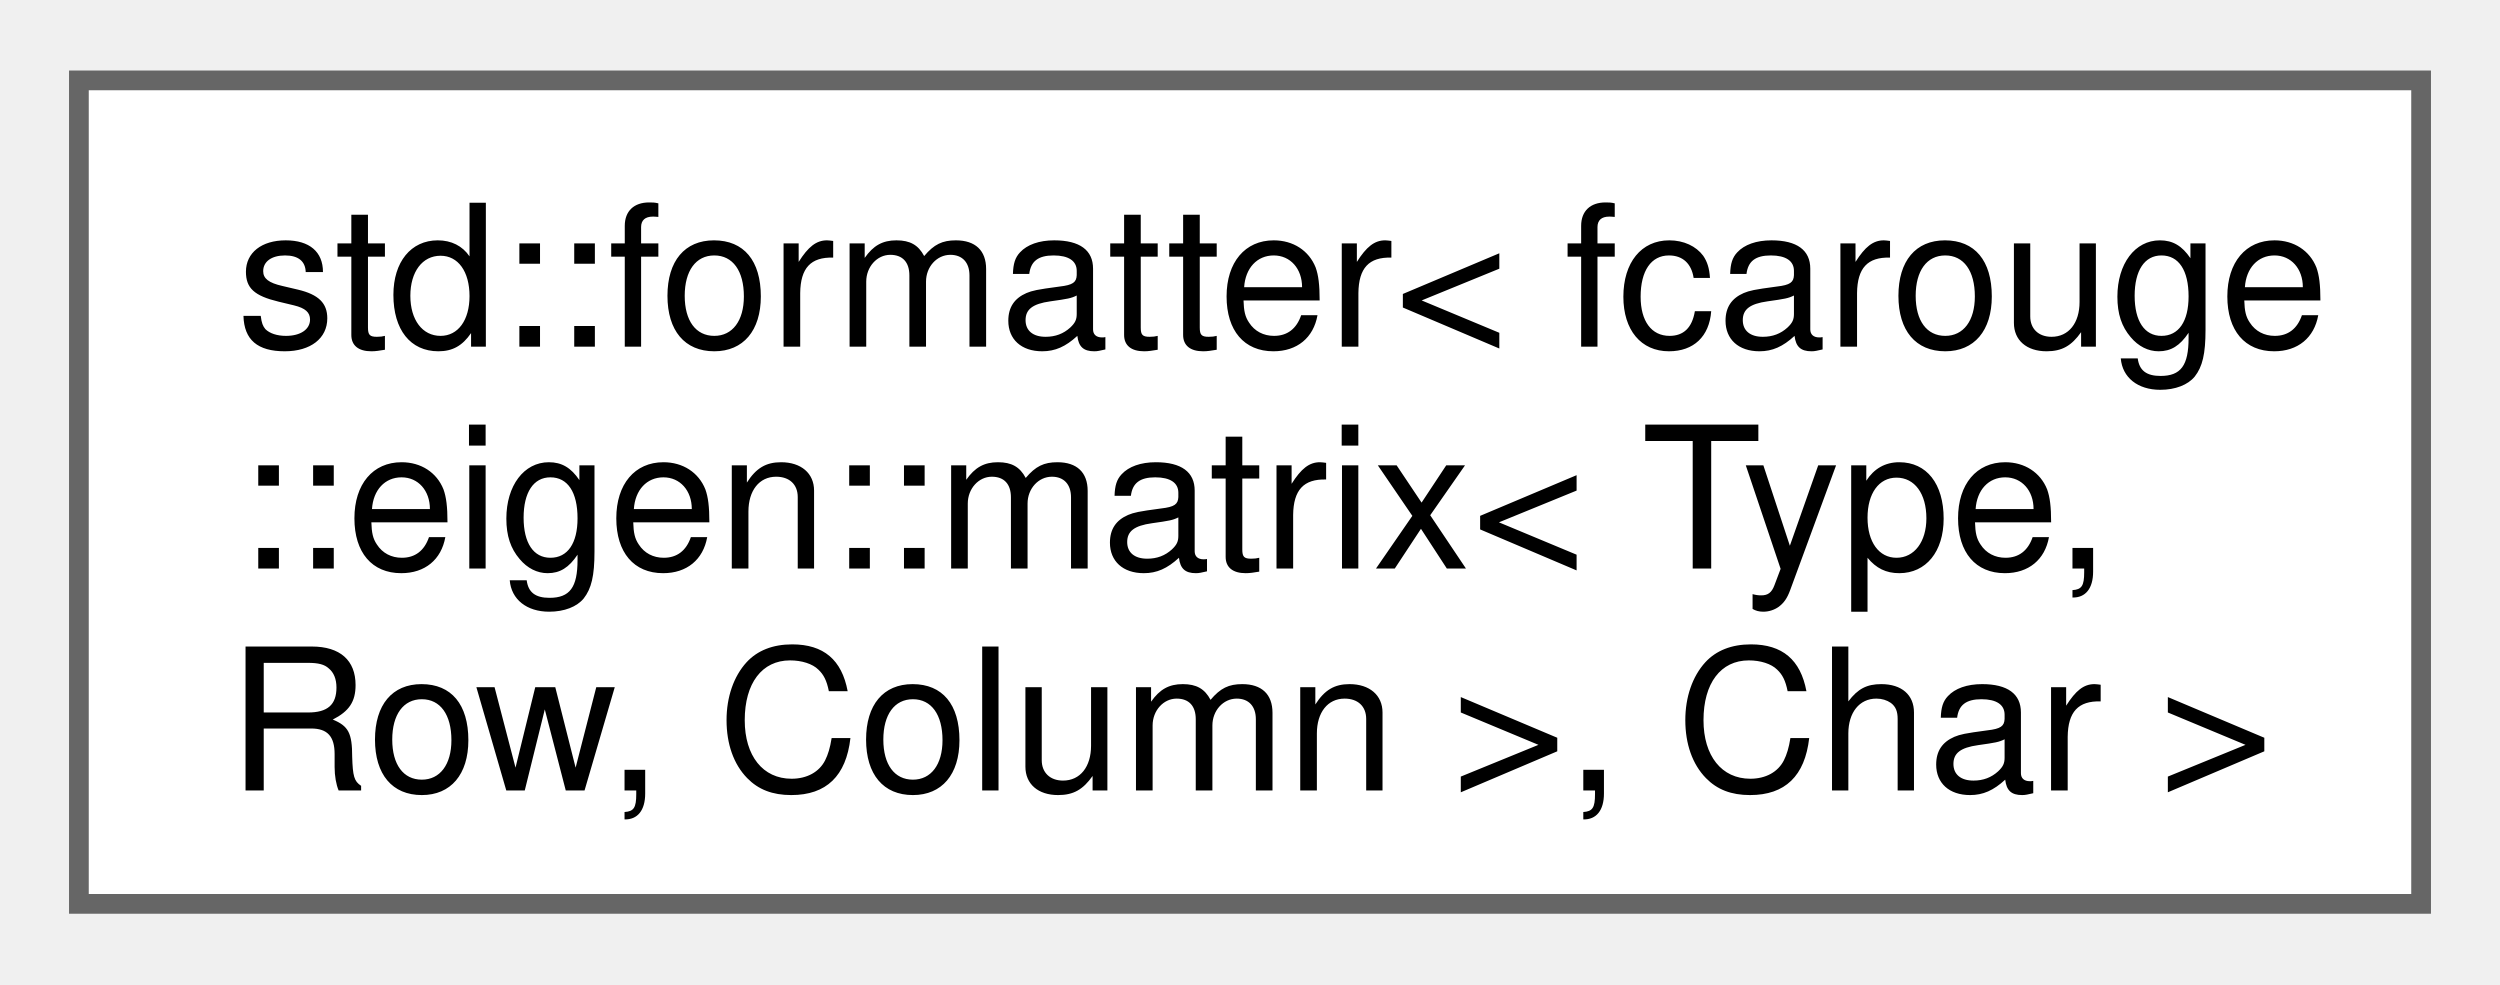
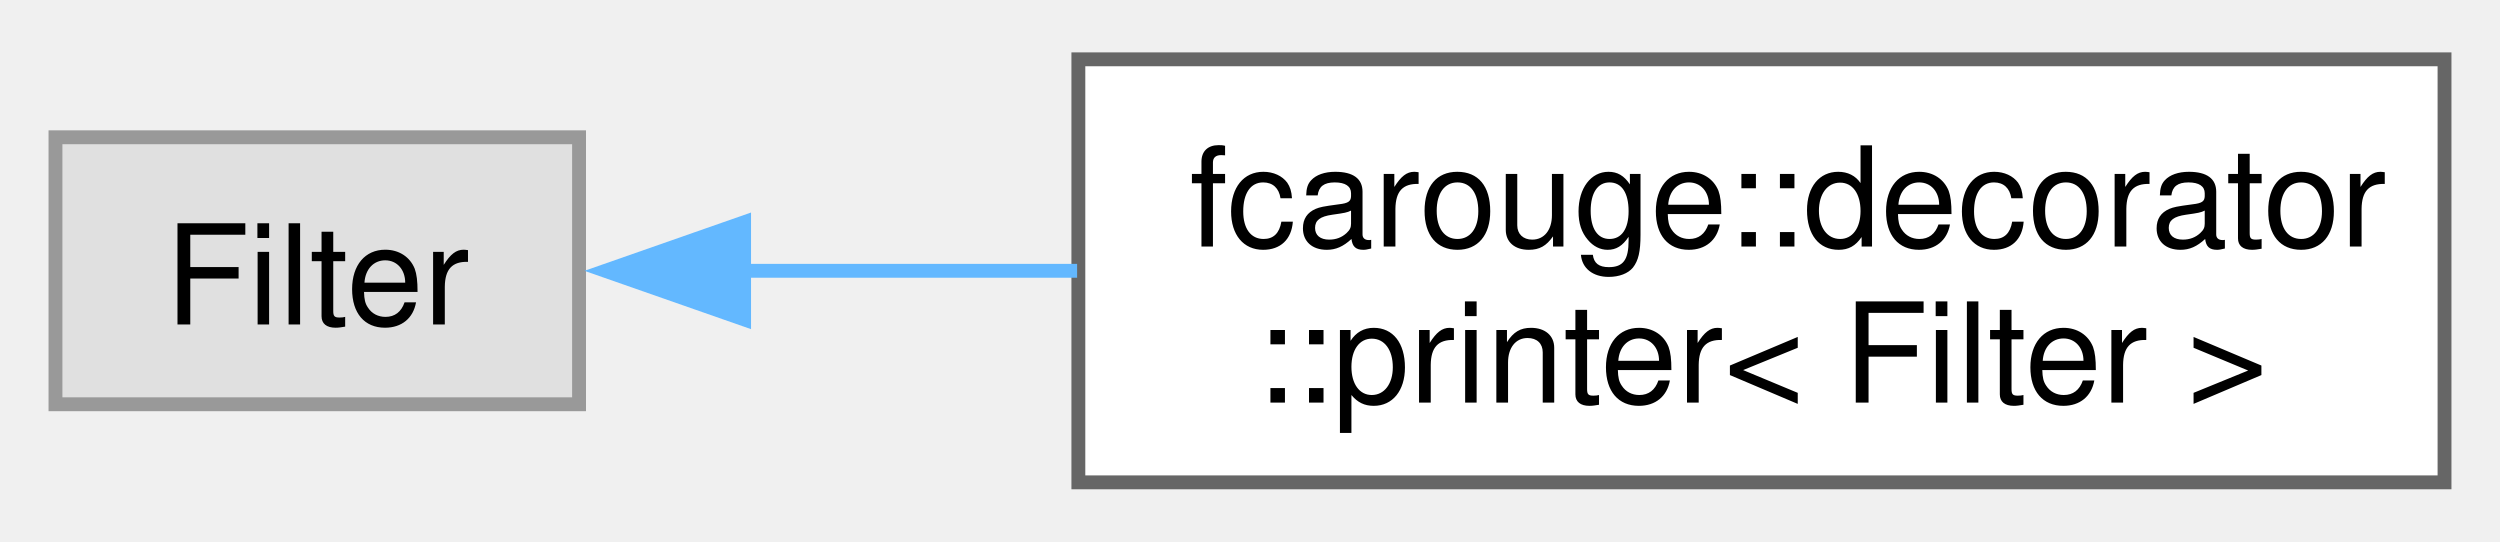
- <svg xmlns="http://www.w3.org/2000/svg" xmlns:xlink="http://www.w3.org/1999/xlink" width="127pt" height="50pt" viewBox="0.00 0.00 126.75 49.75">
-   <g id="graph0" class="graph" transform="scale(1 1) rotate(0) translate(4 45.75)">
+ <svg xmlns="http://www.w3.org/2000/svg" xmlns:xlink="http://www.w3.org/1999/xlink" width="180pt" height="39pt" viewBox="0.00 0.00 180.25 38.50">
+   <g id="graph0" class="graph" transform="scale(1 1) rotate(0) translate(4 34.5)">
    <g id="Node000000" class="node">
      <g id="a_Node000000">
-         <a xlink:href="structstd_1_1formatter_3_01fcarouge_1_1eigen_1_1matrix_3_01_type_00_01_row_00_01_column_01_4_00_01_char_01_4.xhtml" target="_top" xlink:title="Specialization of the standard formatter for the Eigen matrix.">
-           <polygon fill="white" stroke="#666666" points="118.75,-41.75 0,-41.75 0,0 118.75,0 118.75,-41.75" />
-           <text text-anchor="start" x="8" y="-28.25" font-family="Helvetica,sans-Serif" font-size="10.00">std::formatter&lt; fcarouge</text>
-           <text text-anchor="start" x="8" y="-17" font-family="Helvetica,sans-Serif" font-size="10.00">::eigen::matrix&lt; Type,</text>
-           <text text-anchor="middle" x="59.38" y="-5.75" font-family="Helvetica,sans-Serif" font-size="10.00"> Row, Column &gt;, Char &gt;</text>
+         <a xlink:title=" ">
+           <polygon fill="#e0e0e0" stroke="#999999" points="37.75,-24.88 0,-24.88 0,-5.63 37.75,-5.63 37.75,-24.88" />
+           <text text-anchor="middle" x="18.88" y="-11.38" font-family="Helvetica,sans-Serif" font-size="10.00">Filter</text>
+         </a>
+       </g>
+     </g>
+     <g id="Node000001" class="node">
+       <g id="a_Node000001">
+         <a xlink:href="classfcarouge_1_1decorator_1_1printer.xhtml" target="_top" xlink:title="Decorates a filter with operation printing.">
+           <polygon fill="white" stroke="#666666" points="172.25,-30.5 73.75,-30.5 73.75,0 172.25,0 172.25,-30.5" />
+           <text text-anchor="start" x="81.75" y="-17" font-family="Helvetica,sans-Serif" font-size="10.00">fcarouge::decorator</text>
+           <text text-anchor="middle" x="123" y="-5.75" font-family="Helvetica,sans-Serif" font-size="10.00">::printer&lt; Filter &gt;</text>
+         </a>
+       </g>
+     </g>
+     <g id="edge10_Node000000_Node000001" class="edge">
+       <g id="a_edge10_Node000000_Node000001">
+         <a xlink:title=" ">
+           <path fill="none" stroke="#63b8ff" d="M49.6,-15.25C57.15,-15.25 65.45,-15.25 73.66,-15.25" />
+           <polygon fill="#63b8ff" stroke="#63b8ff" points="49.65,-11.75 39.65,-15.25 49.65,-18.75 49.65,-11.75" />
        </a>
      </g>
    </g>
  </g>
</svg>
